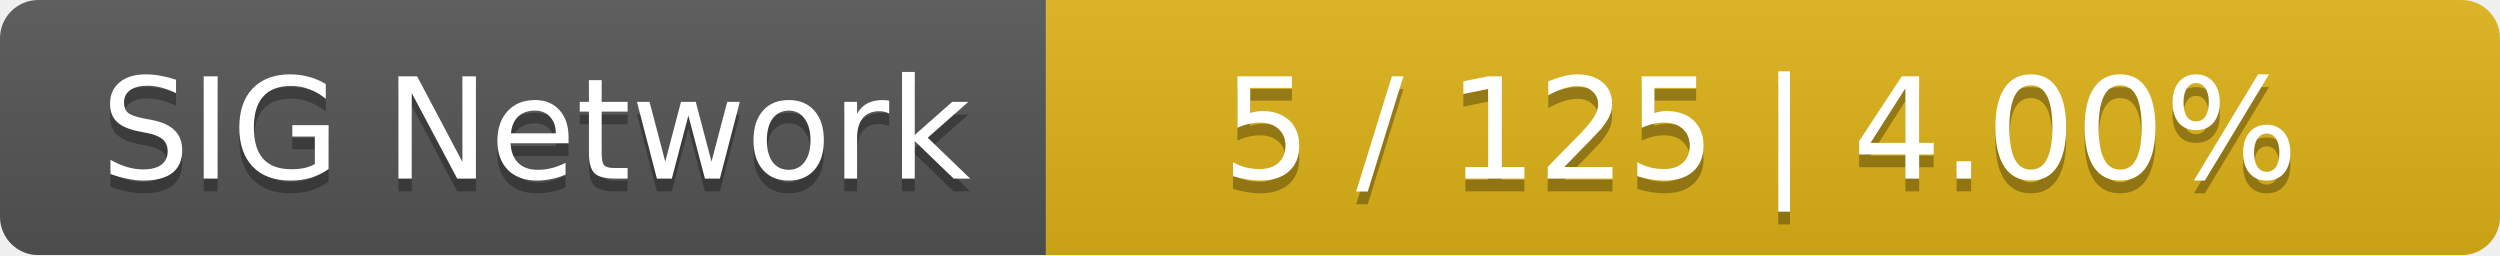
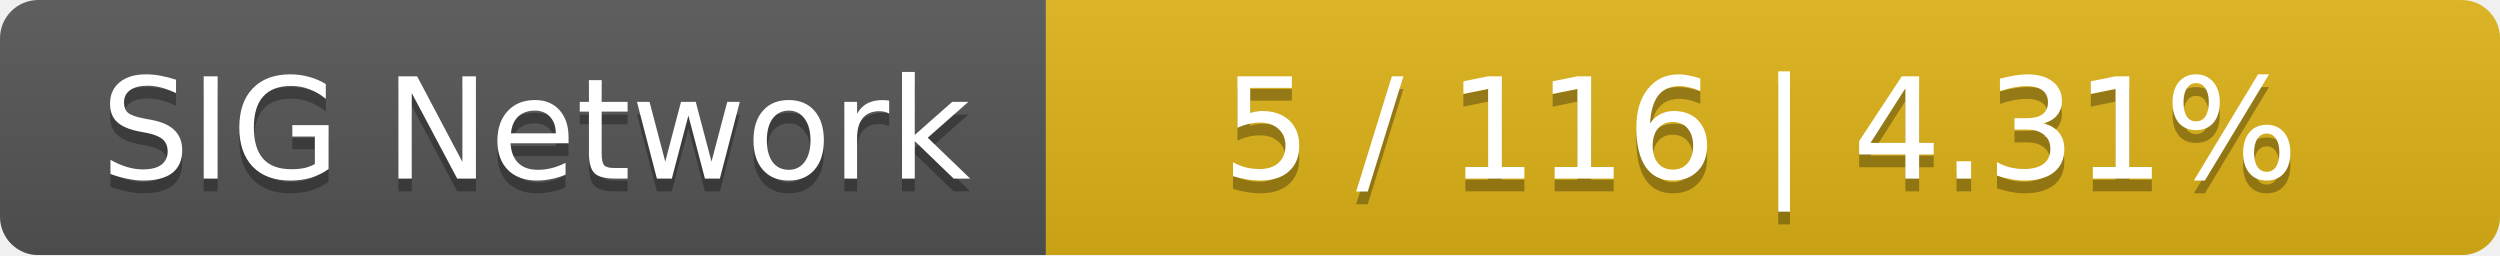
<svg xmlns="http://www.w3.org/2000/svg" width="196" height="20">
  <linearGradient id="smooth" x2="0" y2="100%">
    <stop offset="0" stop-color="#bbb" stop-opacity=".1" />
    <stop offset="1" stop-opacity=".1" />
  </linearGradient>
  <mask id="round">
    <rect width="196" height="20" rx="3" fill="#fff" />
  </mask>
  <g mask="url(#round)">
    <rect width="82" height="20" fill="#555" />
    <rect x="82" width="114" height="20" fill="#dfb317" />
    <rect width="196" height="20" fill="url(#smooth)" />
  </g>
  <g fill="#fff" text-anchor="middle" font-family="DejaVu Sans,Verdana,Geneva,sans-serif" font-size="11">
    <text x="42" y="15" fill="#010101" fill-opacity=".3">SIG Network</text>
    <text x="42" y="14">SIG Network</text>
-     <text x="138" y="15" fill="#010101" fill-opacity=".3">5 / 125    |    4.00%</text>
-     <text x="138" y="14">5 / 125    |    4.00%</text>
+     <text x="138" y="15" fill="#010101" fill-opacity=".3">5 / 116    |    4.31%</text>
+     <text x="138" y="14">5 / 116    |    4.31%</text>
  </g>
</svg>
